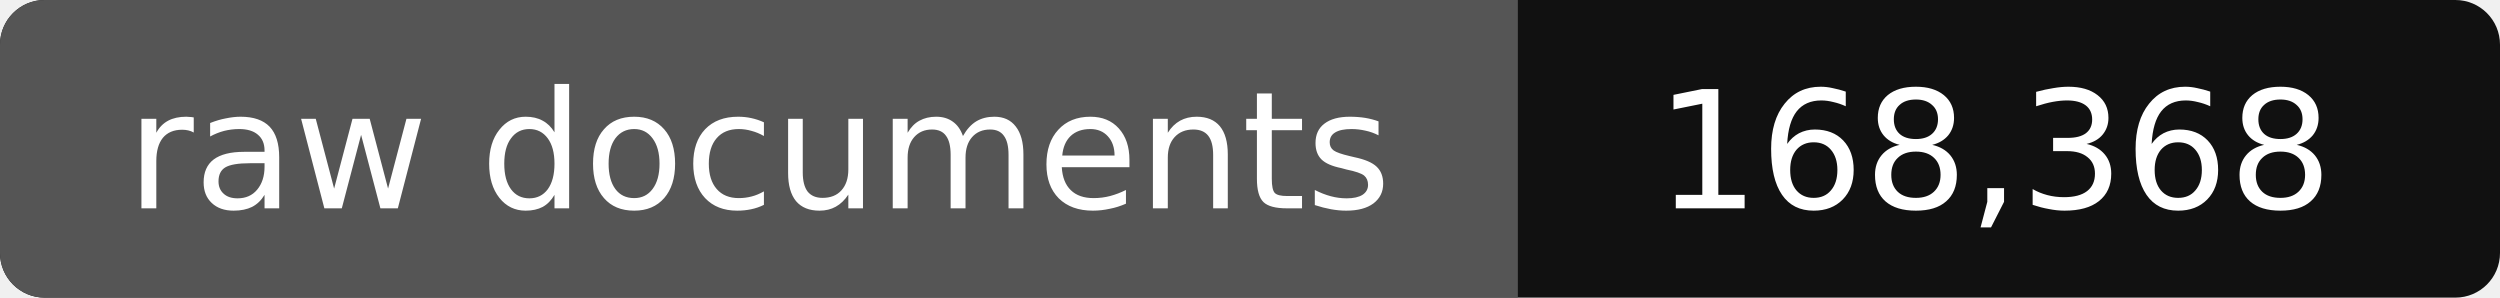
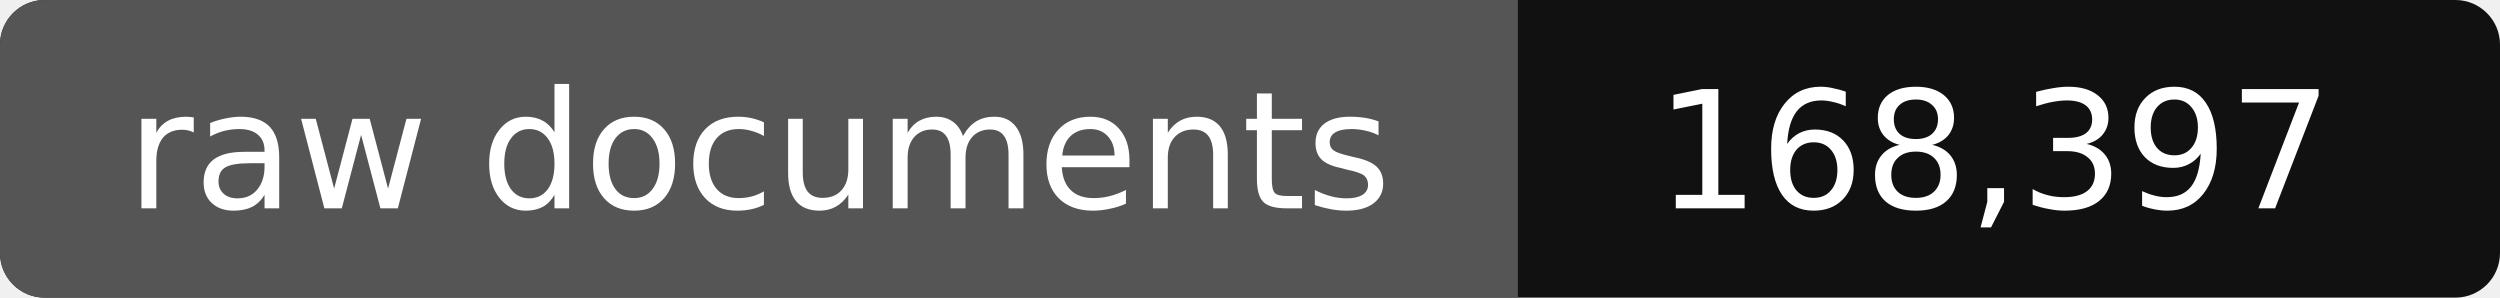
- <svg xmlns="http://www.w3.org/2000/svg" width="168" height="20" role="img" aria-label="raw documents: 168,368">
+ <svg xmlns="http://www.w3.org/2000/svg" width="168" height="20" role="img" aria-label="raw documents: 168,397">
  <rect width="168" height="20" rx="3" fill="#111" />
  <path fill="#555" d="M3 0h99v20H3a3 3 0 0 1-3-3V3a3 3 0 0 1 3-3z" />
  <g fill="#fff" text-anchor="middle" font-family="Verdana,DejaVu Sans,sans-serif" font-size="11">
    <text x="51" y="14">raw documents</text>
-     <text x="134" y="14">168,368</text>
+     <text x="134" y="14">168,397</text>
  </g>
</svg>
